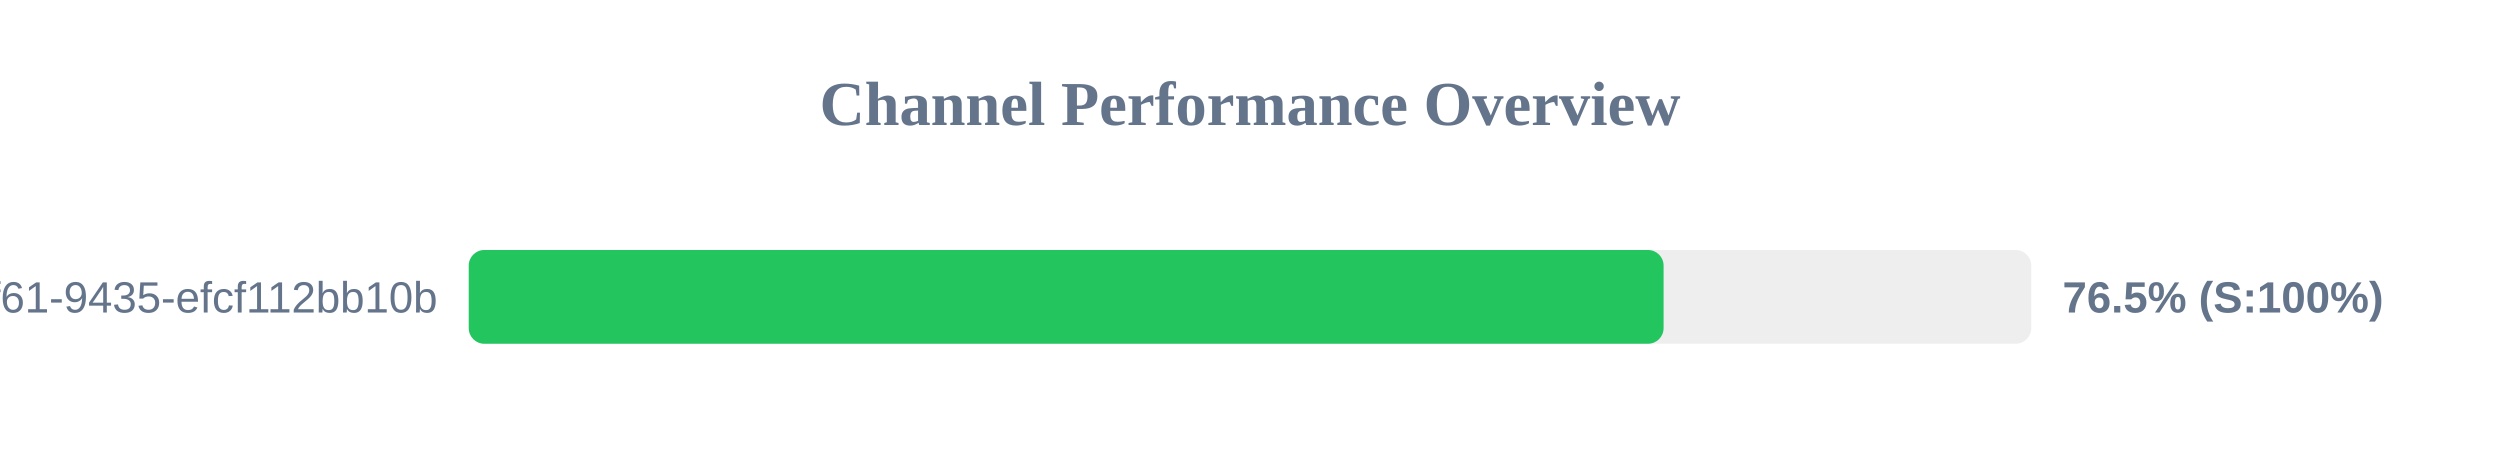
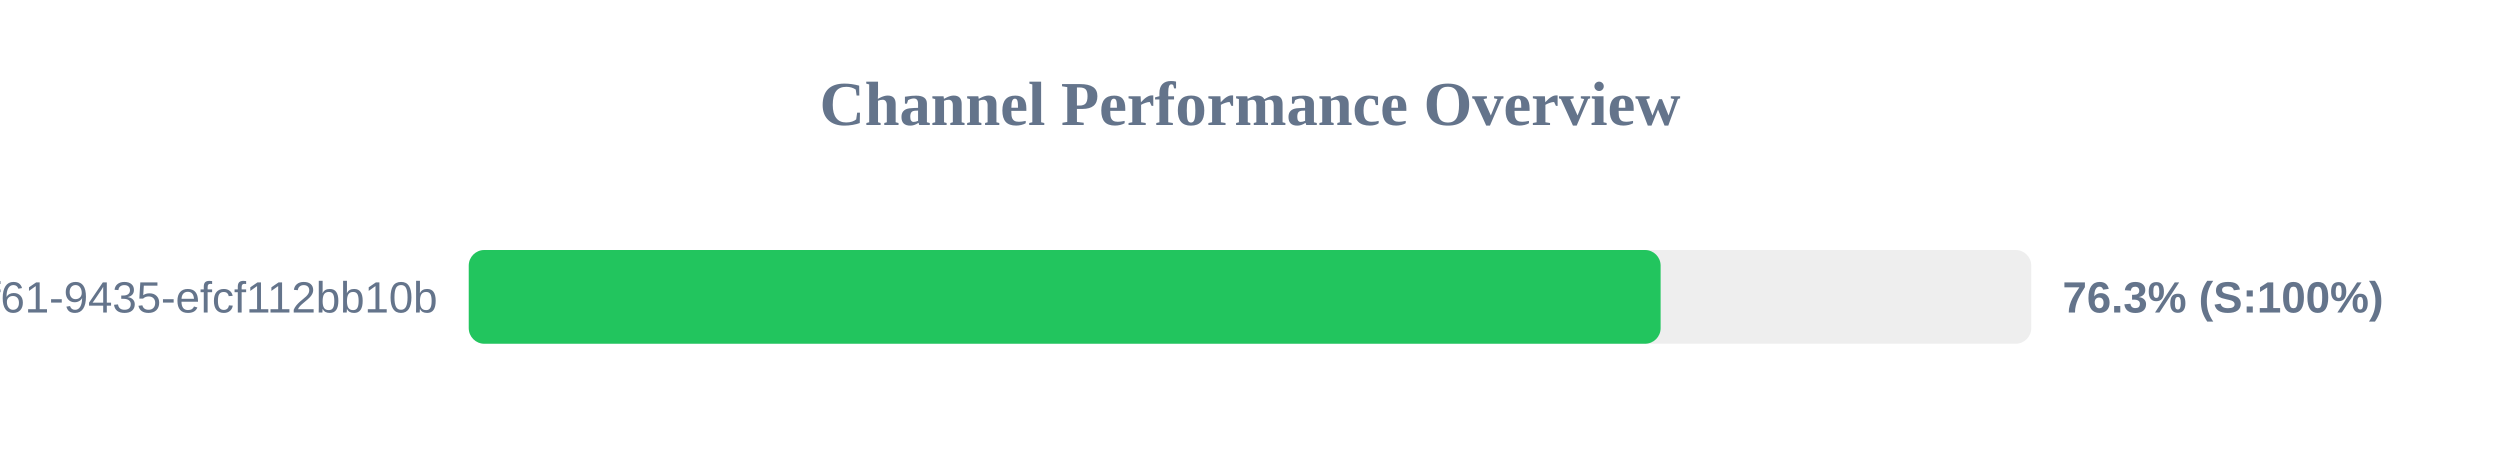
<svg xmlns="http://www.w3.org/2000/svg" width="800" height="150" version="1.1">
  <style>
        .row { font: 14px Arial; fill: #64748b; }
        .score { font: bold 14px Arial; fill: #64748b; }
    </style>
  <text x="400" y="40" text-anchor="middle" font-size="20px" font-weight="bold" fill="#64748b">Channel Performance Overview</text>
  <rect x="150" y="80" width="500" height="30" fill="#eee" rx="5" />
-   <rect x="150" y="80" width="382.35" height="30" fill="#22c55e" rx="5" />
+   <rect x="150" y="80" width="381.4" height="30" fill="#22c55e" rx="5" />
  <text x="140" y="100" text-anchor="end" class="row">?uuid=07c122ad-50b2-4f61-9435-efcf112bb10b</text>
-   <text x="660" y="100" text-anchor="start" class="score">76.5% (S:100%)</text>
+   <text x="660" y="100" text-anchor="start" class="score">76.3% (S:100%)</text>
</svg>
